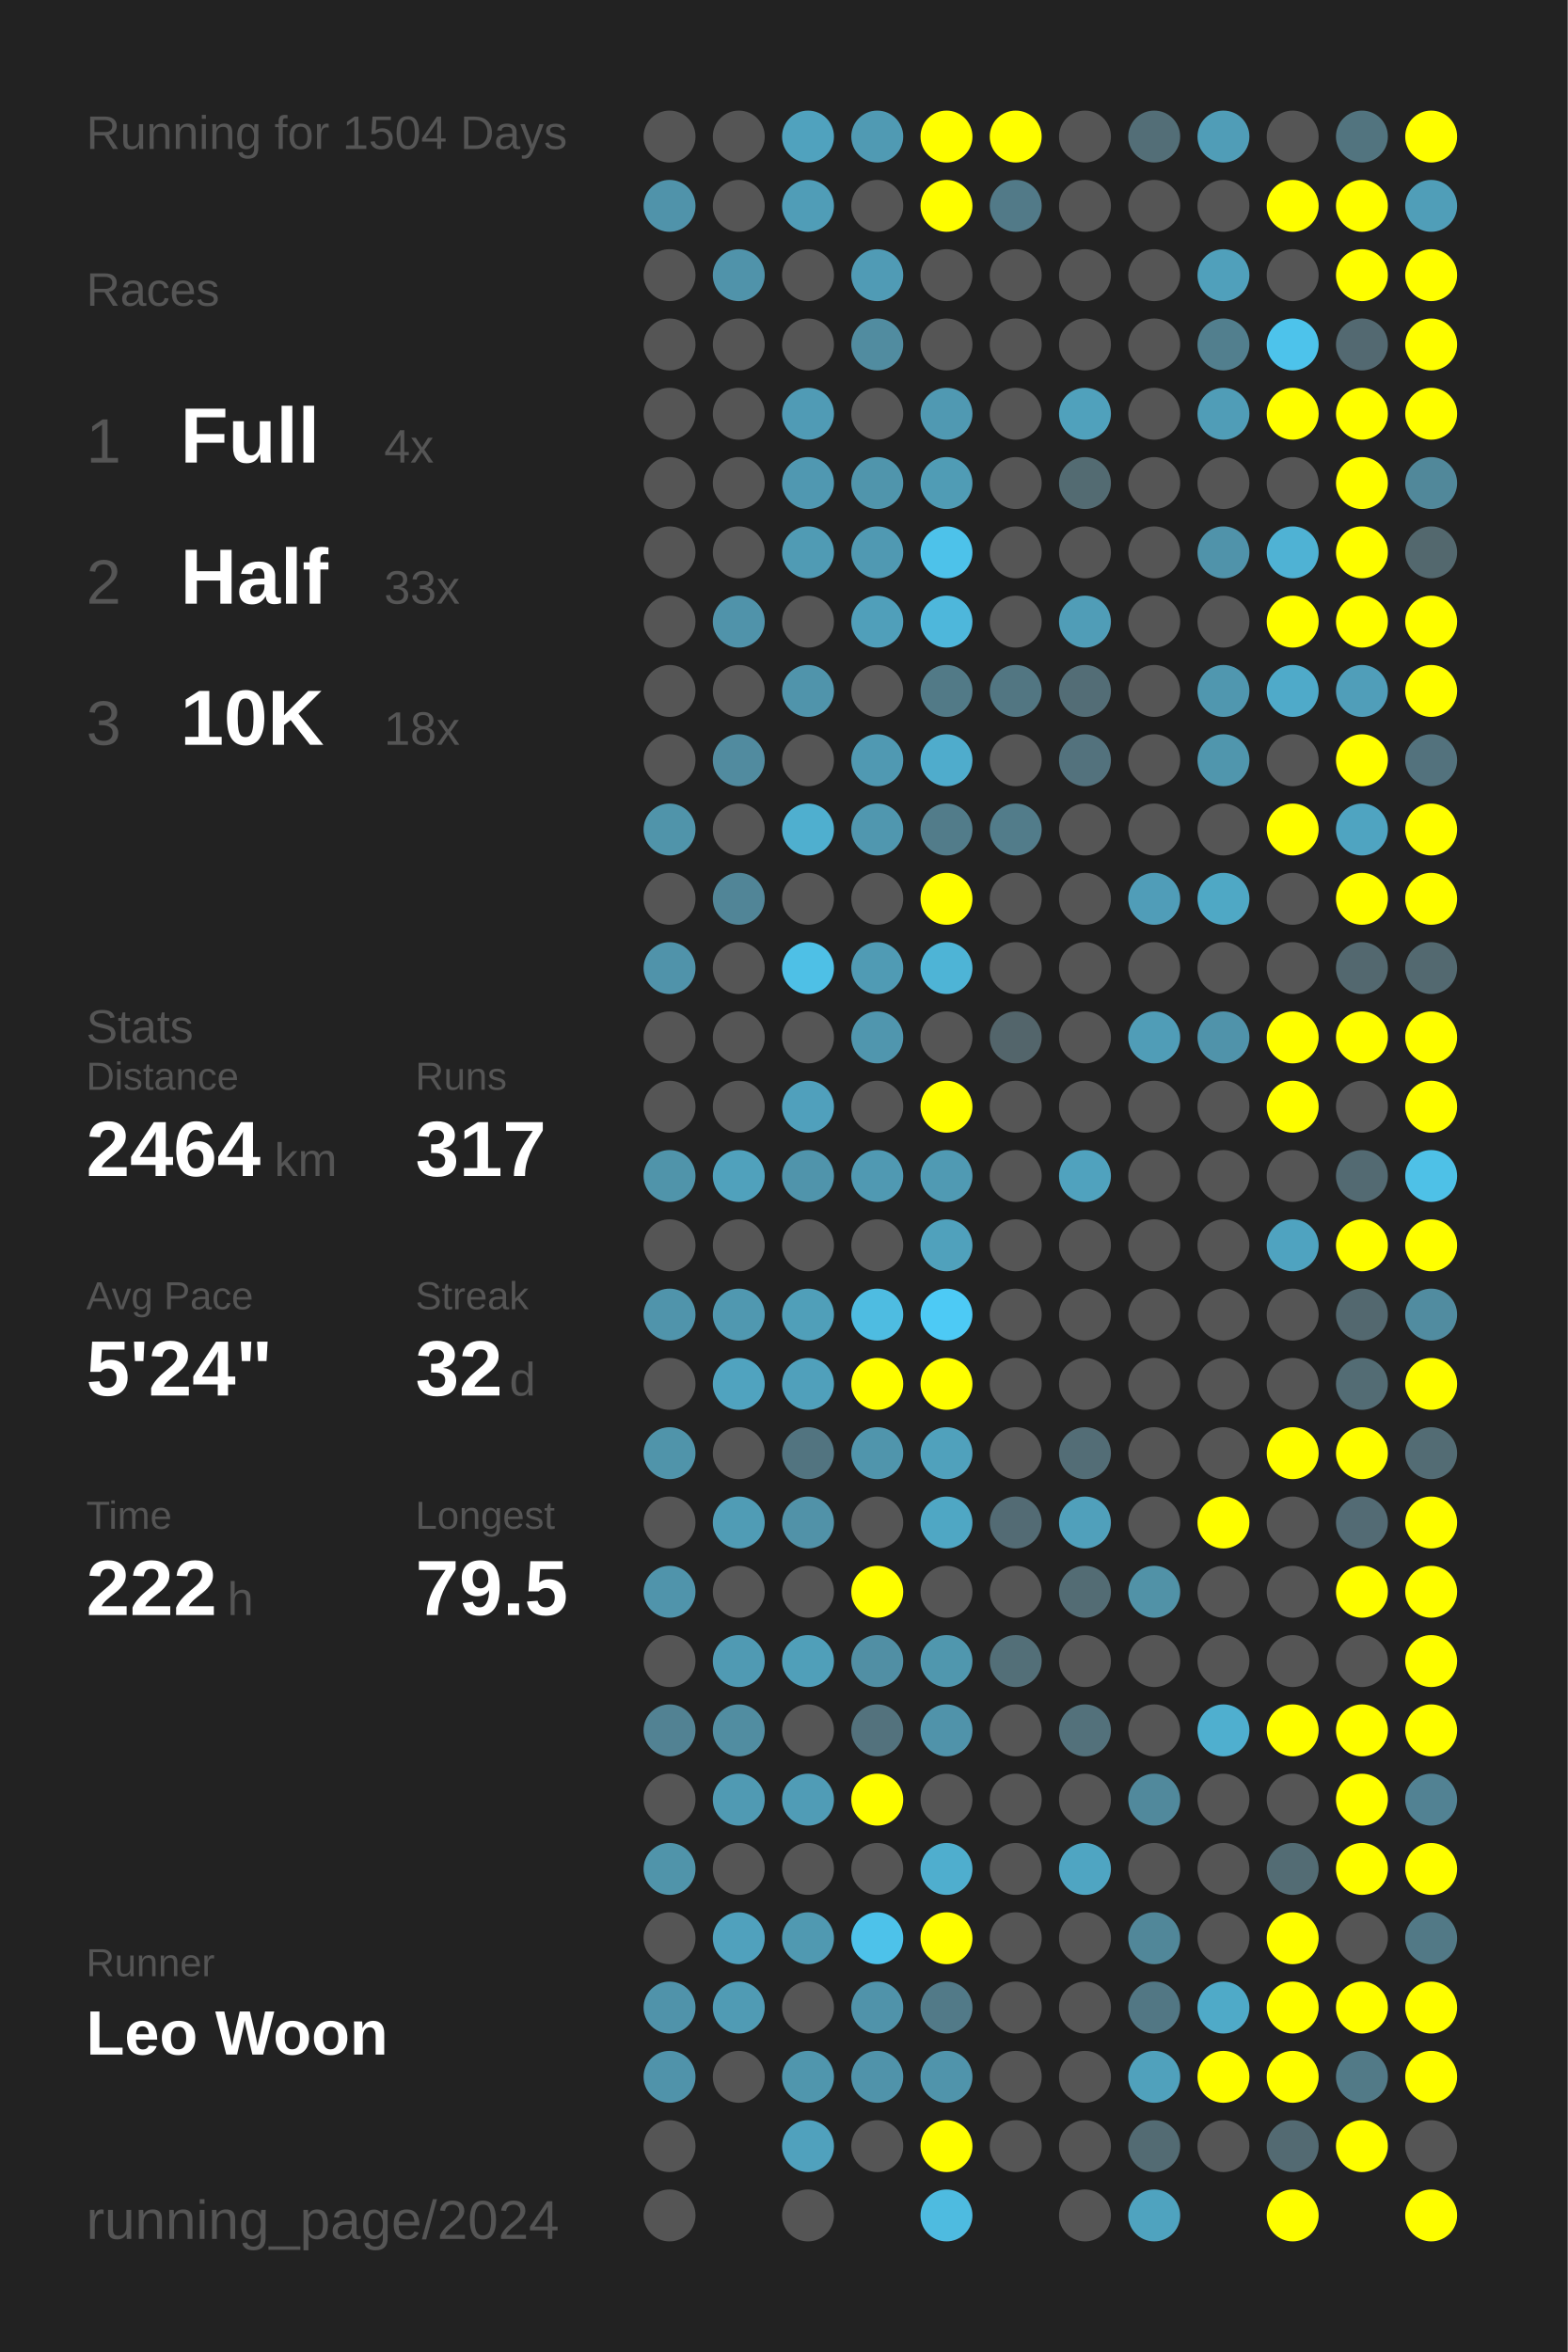
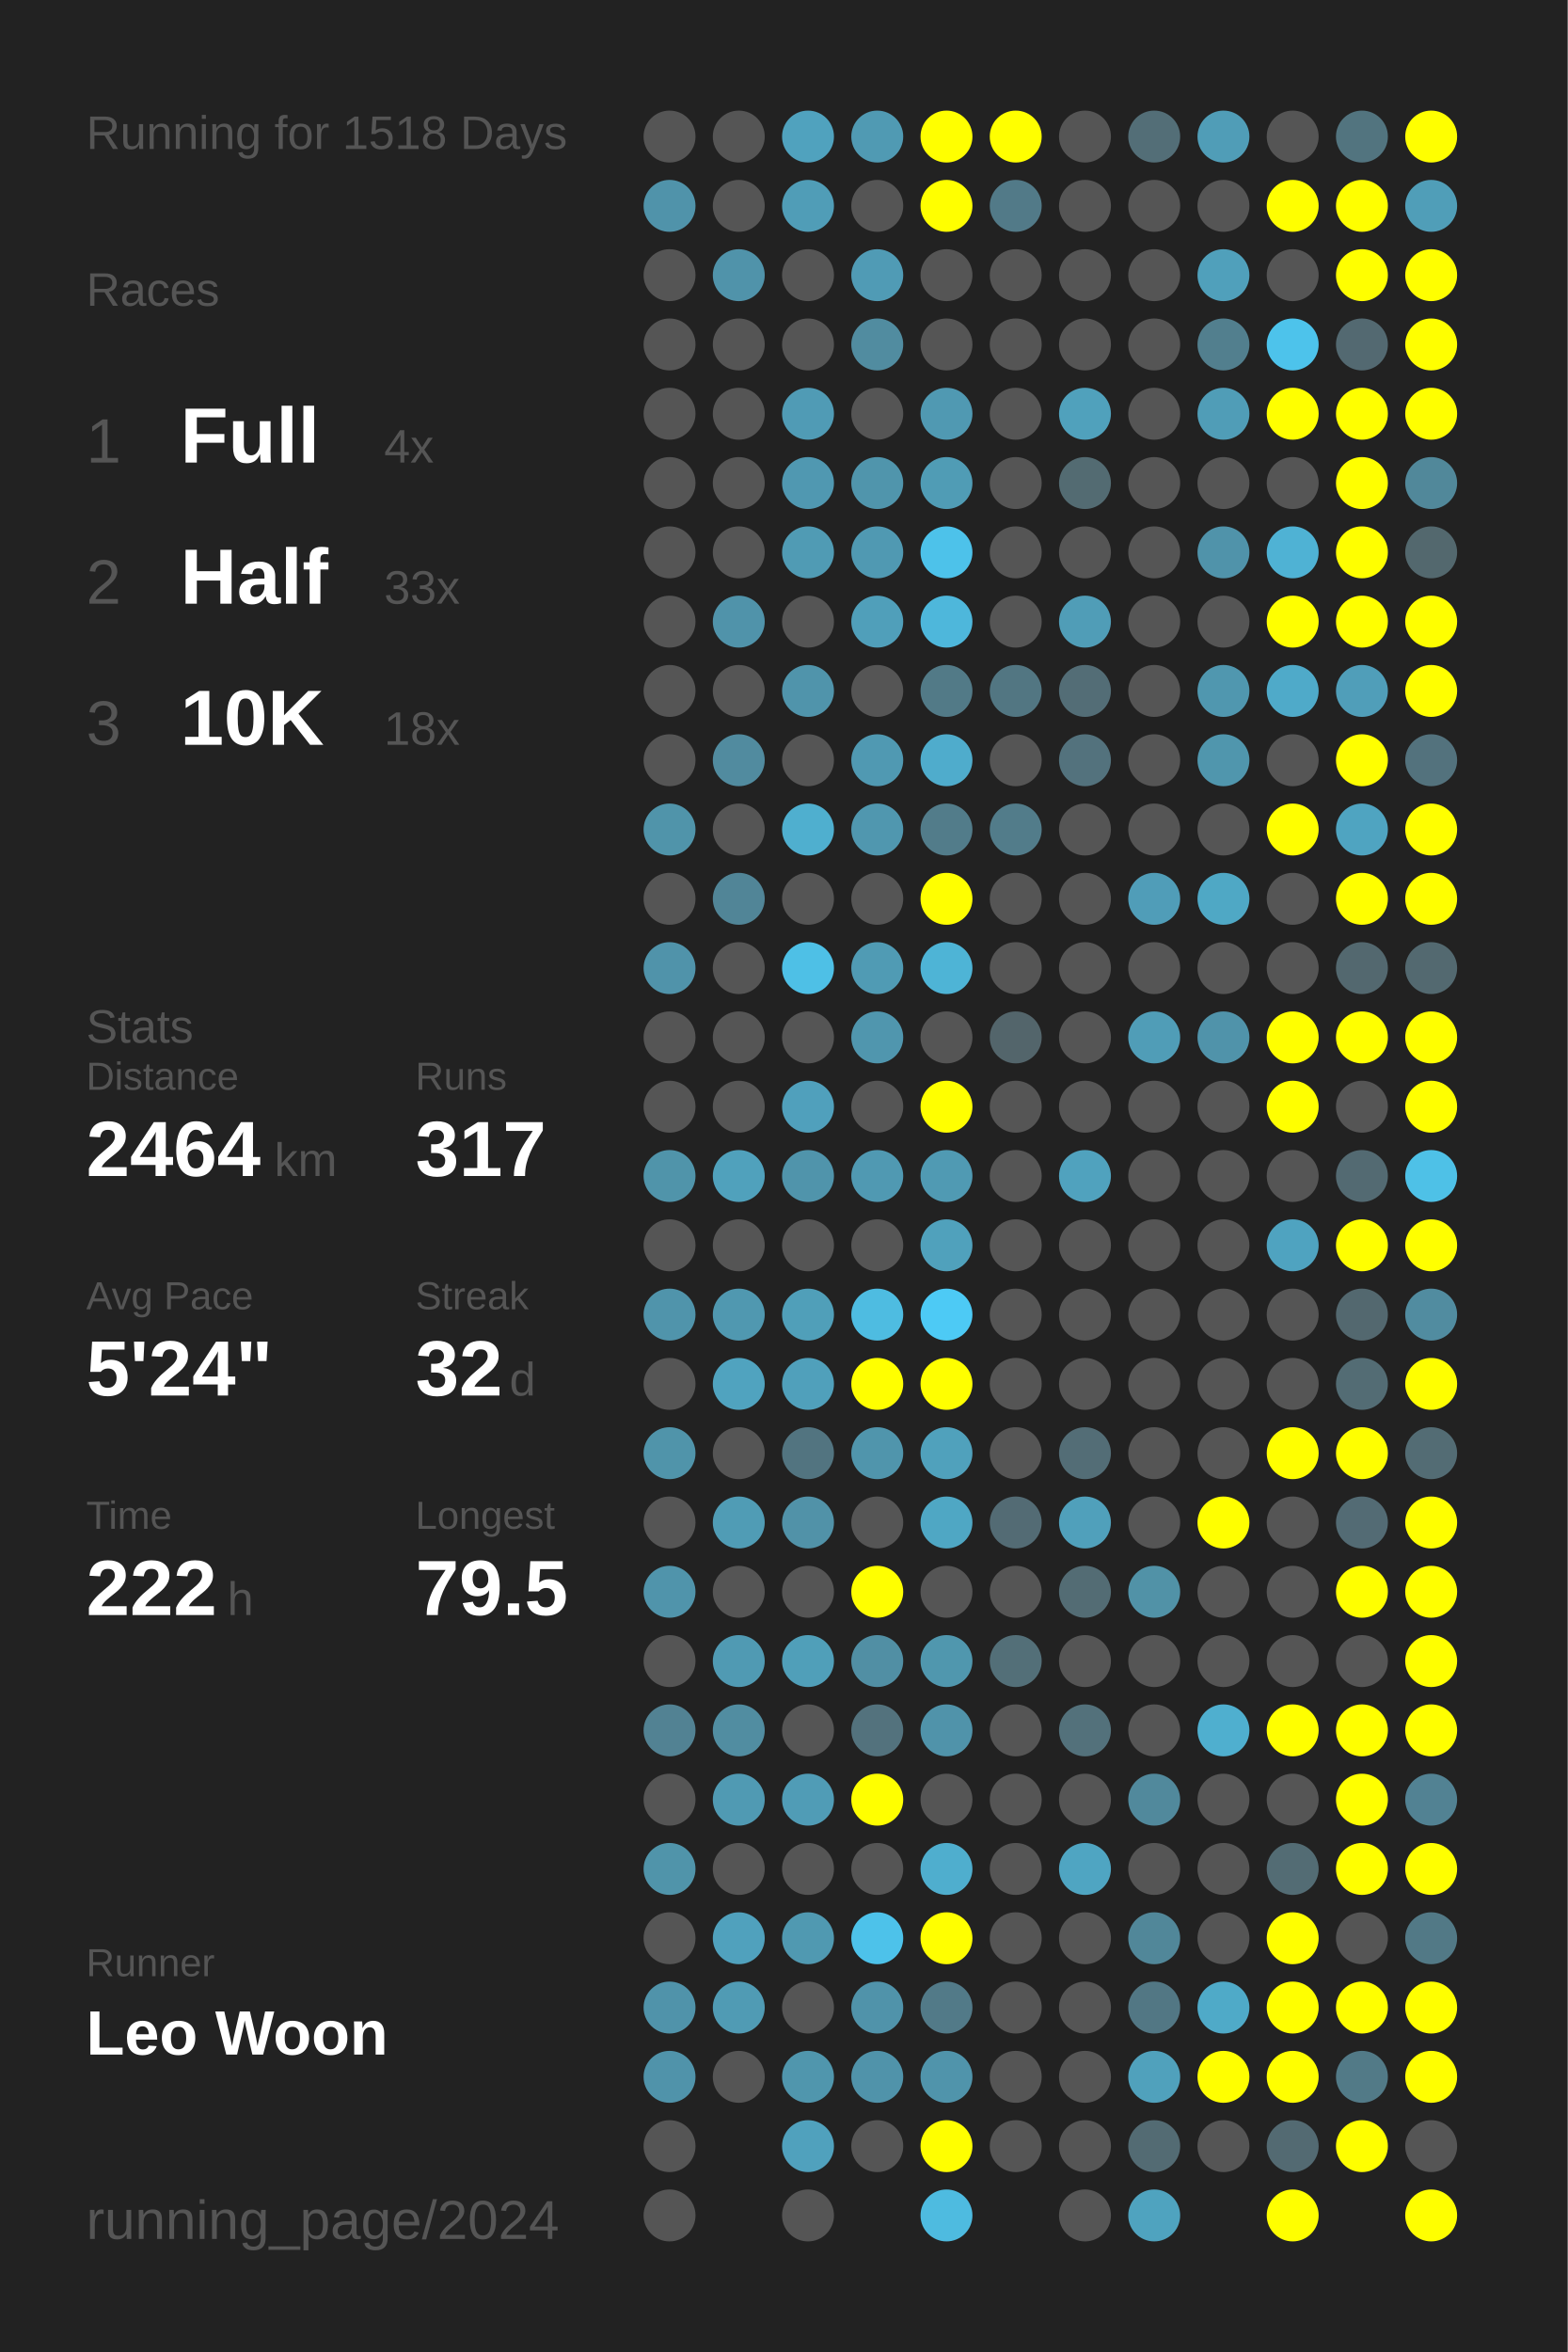
<svg xmlns="http://www.w3.org/2000/svg" baseProfile="full" height="300mm" version="1.1" viewBox="0,0,200,300" width="200mm">
  <defs />
  <rect fill="#222222" height="300" width="200" x="0" y="0" />
-   <text fill="#555555" style="font-size:6px; font-family:Arial;" x="11" y="19">Running for 1504 Days</text>
+   <text fill="#555555" style="font-size:6px; font-family:Arial;" x="11" y="19">Running for 1518 Days</text>
  <text fill="#555555" style="font-size:6px; font-family:Arial;" x="11" y="39">Races</text>
  <text fill="#555555" style="font-size:8px; font-family:Arial;" x="11" y="59">1</text>
  <text fill="#FFFFFF" style="font-size:10px; font-family:Arial; font-weight:bold;" x="23" y="59">Full</text>
  <text fill="#555555" style="font-size:6px; font-family:Arial;" x="49" y="59">4x</text>
  <text fill="#555555" style="font-size:8px; font-family:Arial;" x="11" y="77">2</text>
  <text fill="#FFFFFF" style="font-size:10px; font-family:Arial; font-weight:bold;" x="23" y="77">Half</text>
  <text fill="#555555" style="font-size:6px; font-family:Arial;" x="49" y="77">33x</text>
  <text fill="#555555" style="font-size:8px; font-family:Arial;" x="11" y="95">3</text>
  <text fill="#FFFFFF" style="font-size:10px; font-family:Arial; font-weight:bold;" x="23" y="95">10K</text>
  <text fill="#555555" style="font-size:6px; font-family:Arial;" x="49" y="95">18x</text>
  <text fill="#555555" style="font-size:6px; font-family:Arial;" x="11" y="133">Stats</text>
  <text fill="#555555" style="font-size:5px; font-family:Arial;" x="11" y="139">Distance</text>
  <text fill="#FFFFFF" style="font-size:10px; font-family:Arial; font-weight:bold;" x="11" y="150">2464</text>
  <text fill="#555555" style="font-size:6px; font-family:Arial;" x="35" y="150">km</text>
  <text fill="#555555" style="font-size:5px; font-family:Arial;" x="53" y="139">Runs</text>
  <text fill="#FFFFFF" style="font-size:10px; font-family:Arial; font-weight:bold;" x="53" y="150">317</text>
  <text fill="#555555" style="font-size:5px; font-family:Arial;" x="11" y="167">Avg Pace</text>
  <text fill="#FFFFFF" style="font-size:10px; font-family:Arial; font-weight:bold;" x="11" y="178">5'24"</text>
  <text fill="#555555" style="font-size:5px; font-family:Arial;" x="53" y="167">Streak</text>
  <text fill="#FFFFFF" style="font-size:10px; font-family:Arial; font-weight:bold;" x="53" y="178">32</text>
  <text fill="#555555" style="font-size:6px; font-family:Arial;" x="65" y="178">d</text>
  <text fill="#555555" style="font-size:5px; font-family:Arial;" x="11" y="195">Time</text>
  <text fill="#FFFFFF" style="font-size:10px; font-family:Arial; font-weight:bold;" x="11" y="206">222</text>
  <text fill="#555555" style="font-size:6px; font-family:Arial;" x="29" y="206">h</text>
  <text fill="#555555" style="font-size:5px; font-family:Arial;" x="53" y="195">Longest</text>
  <text fill="#FFFFFF" style="font-size:10px; font-family:Arial; font-weight:bold;" x="53" y="206">79.5</text>
  <text fill="#555555" style="font-size:5px; font-family:Arial;" x="11" y="252.065">Runner</text>
  <text fill="#FFFFFF" style="font-size:8px; font-family:Arial; font-weight:bold;" x="11" y="262.065">Leo Woon</text>
  <text fill="#555555" style="font-size:7px; font-family:Arial;" x="11" y="285.581">running_page/2024</text>
  <circle cx="85.417" cy="17.419" fill="#555555" r="3.312" />
  <circle cx="85.417" cy="26.258" fill="#5093aa" r="3.312" />
  <circle cx="85.417" cy="35.097" fill="#555555" r="3.312" />
  <circle cx="85.417" cy="43.935" fill="#555555" r="3.312" />
  <circle cx="85.417" cy="52.774" fill="#555555" r="3.312" />
  <circle cx="85.417" cy="61.613" fill="#555555" r="3.312" />
  <circle cx="85.417" cy="70.452" fill="#555555" r="3.312" />
  <circle cx="85.417" cy="79.29" fill="#555555" r="3.312" />
  <circle cx="85.417" cy="88.129" fill="#555555" r="3.312" />
  <circle cx="85.417" cy="96.968" fill="#555555" r="3.312" />
  <circle cx="85.417" cy="105.806" fill="#5094aa" r="3.312" />
  <circle cx="85.417" cy="114.645" fill="#555555" r="3.312" />
  <circle cx="85.417" cy="123.484" fill="#5093aa" r="3.312" />
  <circle cx="85.417" cy="132.323" fill="#555555" r="3.312" />
  <circle cx="85.417" cy="141.161" fill="#555555" r="3.312" />
  <circle cx="85.417" cy="150" fill="#5094aa" r="3.312" />
  <circle cx="85.417" cy="158.839" fill="#555555" r="3.312" />
  <circle cx="85.417" cy="167.677" fill="#5094ab" r="3.312" />
  <circle cx="85.417" cy="176.516" fill="#555555" r="3.312" />
  <circle cx="85.417" cy="185.355" fill="#5094aa" r="3.312" />
  <circle cx="85.417" cy="194.194" fill="#555555" r="3.312" />
  <circle cx="85.417" cy="203.032" fill="#5094ab" r="3.312" />
  <circle cx="85.417" cy="211.871" fill="#555555" r="3.312" />
  <circle cx="85.417" cy="220.71" fill="#528293" r="3.312" />
  <circle cx="85.417" cy="229.548" fill="#555555" r="3.312" />
  <circle cx="85.417" cy="238.387" fill="#5094aa" r="3.312" />
  <circle cx="85.417" cy="247.226" fill="#555555" r="3.312" />
  <circle cx="85.417" cy="256.065" fill="#5093aa" r="3.312" />
  <circle cx="85.417" cy="264.903" fill="#5093aa" r="3.312" />
  <circle cx="85.417" cy="273.742" fill="#555555" r="3.312" />
  <circle cx="85.417" cy="282.581" fill="#555555" r="3.312" />
  <circle cx="94.25" cy="17.419" fill="#555555" r="3.312" />
  <circle cx="94.25" cy="26.258" fill="#555555" r="3.312" />
  <circle cx="94.25" cy="35.097" fill="#5093aa" r="3.312" />
  <circle cx="94.25" cy="43.935" fill="#555555" r="3.312" />
  <circle cx="94.25" cy="52.774" fill="#555555" r="3.312" />
  <circle cx="94.25" cy="61.613" fill="#555555" r="3.312" />
  <circle cx="94.25" cy="70.452" fill="#555555" r="3.312" />
  <circle cx="94.25" cy="79.29" fill="#5093aa" r="3.312" />
  <circle cx="94.25" cy="88.129" fill="#555555" r="3.312" />
  <circle cx="94.25" cy="96.968" fill="#518b9f" r="3.312" />
  <circle cx="94.25" cy="105.806" fill="#555555" r="3.312" />
  <circle cx="94.25" cy="114.645" fill="#518597" r="3.312" />
  <circle cx="94.25" cy="123.484" fill="#555555" r="3.312" />
  <circle cx="94.25" cy="132.323" fill="#555555" r="3.312" />
  <circle cx="94.25" cy="141.161" fill="#555555" r="3.312" />
  <circle cx="94.25" cy="150" fill="#50a1bc" r="3.312" />
  <circle cx="94.25" cy="158.839" fill="#555555" r="3.312" />
  <circle cx="94.25" cy="167.677" fill="#5098b0" r="3.312" />
  <circle cx="94.25" cy="176.516" fill="#50a3bf" r="3.312" />
  <circle cx="94.25" cy="185.355" fill="#555555" r="3.312" />
  <circle cx="94.25" cy="194.194" fill="#509cb5" r="3.312" />
  <circle cx="94.25" cy="203.032" fill="#555555" r="3.312" />
  <circle cx="94.25" cy="211.871" fill="#509ab3" r="3.312" />
  <circle cx="94.25" cy="220.71" fill="#518da1" r="3.312" />
  <circle cx="94.25" cy="229.548" fill="#509ab3" r="3.312" />
  <circle cx="94.25" cy="238.387" fill="#555555" r="3.312" />
  <circle cx="94.25" cy="247.226" fill="#50a1bd" r="3.312" />
  <circle cx="94.25" cy="256.065" fill="#509bb4" r="3.312" />
  <circle cx="94.25" cy="264.903" fill="#555555" r="3.312" />
  <circle cx="103.083" cy="17.419" fill="#50a2be" r="3.312" />
  <circle cx="103.083" cy="26.258" fill="#509db7" r="3.312" />
  <circle cx="103.083" cy="35.097" fill="#555555" r="3.312" />
  <circle cx="103.083" cy="43.935" fill="#555555" r="3.312" />
  <circle cx="103.083" cy="52.774" fill="#509bb5" r="3.312" />
  <circle cx="103.083" cy="61.613" fill="#5098b1" r="3.312" />
  <circle cx="103.083" cy="70.452" fill="#509bb4" r="3.312" />
  <circle cx="103.083" cy="79.29" fill="#555555" r="3.312" />
  <circle cx="103.083" cy="88.129" fill="#5094ab" r="3.312" />
  <circle cx="103.083" cy="96.968" fill="#555555" r="3.312" />
  <circle cx="103.083" cy="105.806" fill="#4fafcf" r="3.312" />
  <circle cx="103.083" cy="114.645" fill="#555555" r="3.312" />
  <circle cx="103.083" cy="123.484" fill="#4ec0e6" r="3.312" />
  <circle cx="103.083" cy="132.323" fill="#555555" r="3.312" />
  <circle cx="103.083" cy="141.161" fill="#50a0bc" r="3.312" />
  <circle cx="103.083" cy="150" fill="#5094ab" r="3.312" />
  <circle cx="103.083" cy="158.839" fill="#555555" r="3.312" />
  <circle cx="103.083" cy="167.677" fill="#509fb9" r="3.312" />
  <circle cx="103.083" cy="176.516" fill="#50a0bb" r="3.312" />
  <circle cx="103.083" cy="185.355" fill="#527480" r="3.312" />
  <circle cx="103.083" cy="194.194" fill="#5192a8" r="3.312" />
  <circle cx="103.083" cy="203.032" fill="#555555" r="3.312" />
  <circle cx="103.083" cy="211.871" fill="#509fb9" r="3.312" />
  <circle cx="103.083" cy="220.71" fill="#555555" r="3.312" />
  <circle cx="103.083" cy="229.548" fill="#509cb6" r="3.312" />
  <circle cx="103.083" cy="238.387" fill="#555555" r="3.312" />
  <circle cx="103.083" cy="247.226" fill="#5099b1" r="3.312" />
  <circle cx="103.083" cy="256.065" fill="#555555" r="3.312" />
  <circle cx="103.083" cy="264.903" fill="#5096ad" r="3.312" />
  <circle cx="103.083" cy="273.742" fill="#50a1bd" r="3.312" />
  <circle cx="103.083" cy="282.581" fill="#555555" r="3.312" />
  <circle cx="111.917" cy="17.419" fill="#509ab3" r="3.312" />
  <circle cx="111.917" cy="26.258" fill="#555555" r="3.312" />
  <circle cx="111.917" cy="35.097" fill="#509bb5" r="3.312" />
  <circle cx="111.917" cy="43.935" fill="#518ca0" r="3.312" />
  <circle cx="111.917" cy="52.774" fill="#555555" r="3.312" />
  <circle cx="111.917" cy="61.613" fill="#5095ac" r="3.312" />
  <circle cx="111.917" cy="70.452" fill="#5099b2" r="3.312" />
  <circle cx="111.917" cy="79.29" fill="#509fba" r="3.312" />
  <circle cx="111.917" cy="88.129" fill="#555555" r="3.312" />
  <circle cx="111.917" cy="96.968" fill="#5099b2" r="3.312" />
  <circle cx="111.917" cy="105.806" fill="#5097af" r="3.312" />
  <circle cx="111.917" cy="114.645" fill="#555555" r="3.312" />
  <circle cx="111.917" cy="123.484" fill="#509bb4" r="3.312" />
  <circle cx="111.917" cy="132.323" fill="#5096ae" r="3.312" />
  <circle cx="111.917" cy="141.161" fill="#555555" r="3.312" />
  <circle cx="111.917" cy="150" fill="#5099b2" r="3.312" />
  <circle cx="111.917" cy="158.839" fill="#555555" r="3.312" />
  <circle cx="111.917" cy="167.677" fill="#4ebce1" r="3.312" />
  <circle cx="111.917" cy="176.516" fill="#FFFF00" r="3.312" />
  <circle cx="111.917" cy="185.355" fill="#5095ac" r="3.312" />
  <circle cx="111.917" cy="194.194" fill="#555555" r="3.312" />
  <circle cx="111.917" cy="203.032" fill="#FFFF00" r="3.312" />
  <circle cx="111.917" cy="211.871" fill="#518fa4" r="3.312" />
  <circle cx="111.917" cy="220.71" fill="#53727d" r="3.312" />
  <circle cx="111.917" cy="229.548" fill="#FFFF00" r="3.312" />
  <circle cx="111.917" cy="238.387" fill="#555555" r="3.312" />
  <circle cx="111.917" cy="247.226" fill="#4dc2ea" r="3.312" />
  <circle cx="111.917" cy="256.065" fill="#5093aa" r="3.312" />
  <circle cx="111.917" cy="264.903" fill="#5093aa" r="3.312" />
  <circle cx="111.917" cy="273.742" fill="#555555" r="3.312" />
  <circle cx="120.75" cy="17.419" fill="#FFFF00" r="3.312" />
  <circle cx="120.75" cy="26.258" fill="#FFFF00" r="3.312" />
  <circle cx="120.75" cy="35.097" fill="#555555" r="3.312" />
  <circle cx="120.75" cy="43.935" fill="#555555" r="3.312" />
  <circle cx="120.75" cy="52.774" fill="#5099b2" r="3.312" />
  <circle cx="120.75" cy="61.613" fill="#509cb5" r="3.312" />
  <circle cx="120.75" cy="70.452" fill="#4dc2ea" r="3.312" />
  <circle cx="120.75" cy="79.29" fill="#4eb7db" r="3.312" />
  <circle cx="120.75" cy="88.129" fill="#527a87" r="3.312" />
  <circle cx="120.75" cy="96.968" fill="#4faccc" r="3.312" />
  <circle cx="120.75" cy="105.806" fill="#527c8a" r="3.312" />
  <circle cx="120.75" cy="114.645" fill="#FFFF00" r="3.312" />
  <circle cx="120.75" cy="123.484" fill="#4eb4d6" r="3.312" />
  <circle cx="120.75" cy="132.323" fill="#555555" r="3.312" />
  <circle cx="120.75" cy="141.161" fill="#FFFF00" r="3.312" />
  <circle cx="120.75" cy="150" fill="#509ab3" r="3.312" />
  <circle cx="120.75" cy="158.839" fill="#50a1bc" r="3.312" />
  <circle cx="120.75" cy="167.677" fill="#4dcaf5" r="3.312" />
  <circle cx="120.75" cy="176.516" fill="#FFFF00" r="3.312" />
  <circle cx="120.75" cy="185.355" fill="#50a1bc" r="3.312" />
  <circle cx="120.75" cy="194.194" fill="#4fa7c4" r="3.312" />
  <circle cx="120.75" cy="203.032" fill="#555555" r="3.312" />
  <circle cx="120.75" cy="211.871" fill="#5097ae" r="3.312" />
  <circle cx="120.75" cy="220.71" fill="#5093aa" r="3.312" />
  <circle cx="120.75" cy="229.548" fill="#555555" r="3.312" />
  <circle cx="120.75" cy="238.387" fill="#4faece" r="3.312" />
  <circle cx="120.75" cy="247.226" fill="#FFFF00" r="3.312" />
  <circle cx="120.75" cy="256.065" fill="#527a88" r="3.312" />
  <circle cx="120.75" cy="264.903" fill="#5094ab" r="3.312" />
  <circle cx="120.75" cy="273.742" fill="#FFFF00" r="3.312" />
  <circle cx="120.75" cy="282.581" fill="#4ebbe0" r="3.312" />
  <circle cx="129.583" cy="17.419" fill="#FFFF00" r="3.312" />
  <circle cx="129.583" cy="26.258" fill="#527a88" r="3.312" />
  <circle cx="129.583" cy="35.097" fill="#555555" r="3.312" />
  <circle cx="129.583" cy="43.935" fill="#555555" r="3.312" />
  <circle cx="129.583" cy="52.774" fill="#555555" r="3.312" />
  <circle cx="129.583" cy="61.613" fill="#555555" r="3.312" />
  <circle cx="129.583" cy="70.452" fill="#555555" r="3.312" />
  <circle cx="129.583" cy="79.29" fill="#555555" r="3.312" />
  <circle cx="129.583" cy="88.129" fill="#527682" r="3.312" />
  <circle cx="129.583" cy="96.968" fill="#555555" r="3.312" />
  <circle cx="129.583" cy="105.806" fill="#527c8a" r="3.312" />
  <circle cx="129.583" cy="114.645" fill="#555555" r="3.312" />
  <circle cx="129.583" cy="123.484" fill="#555555" r="3.312" />
  <circle cx="129.583" cy="132.323" fill="#53656b" r="3.312" />
  <circle cx="129.583" cy="141.161" fill="#555555" r="3.312" />
  <circle cx="129.583" cy="150" fill="#555555" r="3.312" />
  <circle cx="129.583" cy="158.839" fill="#555555" r="3.312" />
  <circle cx="129.583" cy="167.677" fill="#555555" r="3.312" />
  <circle cx="129.583" cy="176.516" fill="#555555" r="3.312" />
  <circle cx="129.583" cy="185.355" fill="#555555" r="3.312" />
  <circle cx="129.583" cy="194.194" fill="#536b74" r="3.312" />
  <circle cx="129.583" cy="203.032" fill="#555555" r="3.312" />
  <circle cx="129.583" cy="211.871" fill="#536f78" r="3.312" />
  <circle cx="129.583" cy="220.71" fill="#555555" r="3.312" />
  <circle cx="129.583" cy="229.548" fill="#555555" r="3.312" />
  <circle cx="129.583" cy="238.387" fill="#555555" r="3.312" />
  <circle cx="129.583" cy="247.226" fill="#555555" r="3.312" />
  <circle cx="129.583" cy="256.065" fill="#555555" r="3.312" />
  <circle cx="129.583" cy="264.903" fill="#555555" r="3.312" />
  <circle cx="129.583" cy="273.742" fill="#555555" r="3.312" />
  <circle cx="138.417" cy="17.419" fill="#555555" r="3.312" />
  <circle cx="138.417" cy="26.258" fill="#555555" r="3.312" />
  <circle cx="138.417" cy="35.097" fill="#555555" r="3.312" />
  <circle cx="138.417" cy="43.935" fill="#555555" r="3.312" />
  <circle cx="138.417" cy="52.774" fill="#50a1bc" r="3.312" />
  <circle cx="138.417" cy="61.613" fill="#536b72" r="3.312" />
  <circle cx="138.417" cy="70.452" fill="#555555" r="3.312" />
  <circle cx="138.417" cy="79.29" fill="#509db7" r="3.312" />
  <circle cx="138.417" cy="88.129" fill="#536d76" r="3.312" />
  <circle cx="138.417" cy="96.968" fill="#53727d" r="3.312" />
  <circle cx="138.417" cy="105.806" fill="#555555" r="3.312" />
  <circle cx="138.417" cy="114.645" fill="#555555" r="3.312" />
  <circle cx="138.417" cy="123.484" fill="#555555" r="3.312" />
  <circle cx="138.417" cy="132.323" fill="#555555" r="3.312" />
  <circle cx="138.417" cy="141.161" fill="#555555" r="3.312" />
  <circle cx="138.417" cy="150" fill="#50a2be" r="3.312" />
  <circle cx="138.417" cy="158.839" fill="#555555" r="3.312" />
  <circle cx="138.417" cy="167.677" fill="#555555" r="3.312" />
  <circle cx="138.417" cy="176.516" fill="#555555" r="3.312" />
  <circle cx="138.417" cy="185.355" fill="#536d76" r="3.312" />
  <circle cx="138.417" cy="194.194" fill="#50a0bb" r="3.312" />
  <circle cx="138.417" cy="203.032" fill="#536c74" r="3.312" />
  <circle cx="138.417" cy="211.871" fill="#555555" r="3.312" />
  <circle cx="138.417" cy="220.71" fill="#53717b" r="3.312" />
  <circle cx="138.417" cy="229.548" fill="#555555" r="3.312" />
  <circle cx="138.417" cy="238.387" fill="#4fa5c2" r="3.312" />
  <circle cx="138.417" cy="247.226" fill="#555555" r="3.312" />
  <circle cx="138.417" cy="256.065" fill="#555555" r="3.312" />
  <circle cx="138.417" cy="264.903" fill="#555555" r="3.312" />
  <circle cx="138.417" cy="273.742" fill="#555555" r="3.312" />
  <circle cx="138.417" cy="282.581" fill="#555555" r="3.312" />
  <circle cx="147.25" cy="17.419" fill="#536e77" r="3.312" />
  <circle cx="147.25" cy="26.258" fill="#555555" r="3.312" />
  <circle cx="147.25" cy="35.097" fill="#555555" r="3.312" />
  <circle cx="147.25" cy="43.935" fill="#555555" r="3.312" />
  <circle cx="147.25" cy="52.774" fill="#555555" r="3.312" />
  <circle cx="147.25" cy="61.613" fill="#555555" r="3.312" />
  <circle cx="147.25" cy="70.452" fill="#555555" r="3.312" />
  <circle cx="147.25" cy="79.29" fill="#555555" r="3.312" />
  <circle cx="147.25" cy="88.129" fill="#555555" r="3.312" />
  <circle cx="147.25" cy="96.968" fill="#555555" r="3.312" />
  <circle cx="147.25" cy="105.806" fill="#555555" r="3.312" />
  <circle cx="147.25" cy="114.645" fill="#509db8" r="3.312" />
  <circle cx="147.25" cy="123.484" fill="#555555" r="3.312" />
  <circle cx="147.25" cy="132.323" fill="#509db7" r="3.312" />
  <circle cx="147.25" cy="141.161" fill="#555555" r="3.312" />
  <circle cx="147.25" cy="150" fill="#555555" r="3.312" />
  <circle cx="147.25" cy="158.839" fill="#555555" r="3.312" />
  <circle cx="147.25" cy="167.677" fill="#555555" r="3.312" />
  <circle cx="147.25" cy="176.516" fill="#555555" r="3.312" />
  <circle cx="147.25" cy="185.355" fill="#555555" r="3.312" />
  <circle cx="147.25" cy="194.194" fill="#555555" r="3.312" />
  <circle cx="147.25" cy="203.032" fill="#5192a7" r="3.312" />
  <circle cx="147.25" cy="211.871" fill="#555555" r="3.312" />
  <circle cx="147.25" cy="220.71" fill="#555555" r="3.312" />
  <circle cx="147.25" cy="229.548" fill="#51899c" r="3.312" />
  <circle cx="147.25" cy="238.387" fill="#555555" r="3.312" />
  <circle cx="147.25" cy="247.226" fill="#518799" r="3.312" />
  <circle cx="147.25" cy="256.065" fill="#527784" r="3.312" />
  <circle cx="147.25" cy="264.903" fill="#50a1bc" r="3.312" />
  <circle cx="147.25" cy="273.742" fill="#536b73" r="3.312" />
  <circle cx="147.25" cy="282.581" fill="#4fa3bf" r="3.312" />
  <circle cx="156.083" cy="17.419" fill="#509db7" r="3.312" />
  <circle cx="156.083" cy="26.258" fill="#555555" r="3.312" />
  <circle cx="156.083" cy="35.097" fill="#50a0bb" r="3.312" />
  <circle cx="156.083" cy="43.935" fill="#527f8e" r="3.312" />
  <circle cx="156.083" cy="52.774" fill="#509db7" r="3.312" />
  <circle cx="156.083" cy="61.613" fill="#555555" r="3.312" />
  <circle cx="156.083" cy="70.452" fill="#5093aa" r="3.312" />
  <circle cx="156.083" cy="79.29" fill="#555555" r="3.312" />
  <circle cx="156.083" cy="88.129" fill="#5097af" r="3.312" />
  <circle cx="156.083" cy="96.968" fill="#5096ad" r="3.312" />
  <circle cx="156.083" cy="105.806" fill="#555555" r="3.312" />
  <circle cx="156.083" cy="114.645" fill="#4fa8c5" r="3.312" />
  <circle cx="156.083" cy="123.484" fill="#555555" r="3.312" />
  <circle cx="156.083" cy="132.323" fill="#5093aa" r="3.312" />
  <circle cx="156.083" cy="141.161" fill="#555555" r="3.312" />
  <circle cx="156.083" cy="150" fill="#555555" r="3.312" />
  <circle cx="156.083" cy="158.839" fill="#555555" r="3.312" />
  <circle cx="156.083" cy="167.677" fill="#555555" r="3.312" />
  <circle cx="156.083" cy="176.516" fill="#555555" r="3.312" />
  <circle cx="156.083" cy="185.355" fill="#555555" r="3.312" />
  <circle cx="156.083" cy="194.194" fill="#FFFF00" r="3.312" />
  <circle cx="156.083" cy="203.032" fill="#555555" r="3.312" />
  <circle cx="156.083" cy="211.871" fill="#555555" r="3.312" />
  <circle cx="156.083" cy="220.71" fill="#4fafcf" r="3.312" />
  <circle cx="156.083" cy="229.548" fill="#555555" r="3.312" />
  <circle cx="156.083" cy="238.387" fill="#555555" r="3.312" />
  <circle cx="156.083" cy="247.226" fill="#555555" r="3.312" />
  <circle cx="156.083" cy="256.065" fill="#4faac8" r="3.312" />
  <circle cx="156.083" cy="264.903" fill="#FFFF00" r="3.312" />
  <circle cx="156.083" cy="273.742" fill="#555555" r="3.312" />
  <circle cx="164.917" cy="17.419" fill="#555555" r="3.312" />
  <circle cx="164.917" cy="26.258" fill="#FFFF00" r="3.312" />
  <circle cx="164.917" cy="35.097" fill="#555555" r="3.312" />
  <circle cx="164.917" cy="43.935" fill="#4dc3eb" r="3.312" />
  <circle cx="164.917" cy="52.774" fill="#FFFF00" r="3.312" />
  <circle cx="164.917" cy="61.613" fill="#555555" r="3.312" />
  <circle cx="164.917" cy="70.452" fill="#4fb2d4" r="3.312" />
  <circle cx="164.917" cy="79.29" fill="#FFFF00" r="3.312" />
  <circle cx="164.917" cy="88.129" fill="#4faac9" r="3.312" />
  <circle cx="164.917" cy="96.968" fill="#555555" r="3.312" />
  <circle cx="164.917" cy="105.806" fill="#FFFF00" r="3.312" />
  <circle cx="164.917" cy="114.645" fill="#555555" r="3.312" />
  <circle cx="164.917" cy="123.484" fill="#555555" r="3.312" />
  <circle cx="164.917" cy="132.323" fill="#FFFF00" r="3.312" />
  <circle cx="164.917" cy="141.161" fill="#FFFF00" r="3.312" />
  <circle cx="164.917" cy="150" fill="#555555" r="3.312" />
  <circle cx="164.917" cy="158.839" fill="#4fa3c0" r="3.312" />
  <circle cx="164.917" cy="167.677" fill="#555555" r="3.312" />
  <circle cx="164.917" cy="176.516" fill="#555555" r="3.312" />
  <circle cx="164.917" cy="185.355" fill="#FFFF00" r="3.312" />
  <circle cx="164.917" cy="194.194" fill="#555555" r="3.312" />
  <circle cx="164.917" cy="203.032" fill="#555555" r="3.312" />
  <circle cx="164.917" cy="211.871" fill="#555555" r="3.312" />
  <circle cx="164.917" cy="220.71" fill="#FFFF00" r="3.312" />
  <circle cx="164.917" cy="229.548" fill="#555555" r="3.312" />
  <circle cx="164.917" cy="238.387" fill="#536c74" r="3.312" />
  <circle cx="164.917" cy="247.226" fill="#FFFF00" r="3.312" />
  <circle cx="164.917" cy="256.065" fill="#FFFF00" r="3.312" />
  <circle cx="164.917" cy="264.903" fill="#FFFF00" r="3.312" />
  <circle cx="164.917" cy="273.742" fill="#536a72" r="3.312" />
  <circle cx="164.917" cy="282.581" fill="#FFFF00" r="3.312" />
  <circle cx="173.75" cy="17.419" fill="#52747f" r="3.312" />
  <circle cx="173.75" cy="26.258" fill="#FFFF00" r="3.312" />
  <circle cx="173.75" cy="35.097" fill="#FFFF00" r="3.312" />
  <circle cx="173.75" cy="43.935" fill="#536971" r="3.312" />
  <circle cx="173.75" cy="52.774" fill="#FFFF00" r="3.312" />
  <circle cx="173.75" cy="61.613" fill="#FFFF00" r="3.312" />
  <circle cx="173.75" cy="70.452" fill="#FFFF00" r="3.312" />
  <circle cx="173.75" cy="79.29" fill="#FFFF00" r="3.312" />
  <circle cx="173.75" cy="88.129" fill="#509eb9" r="3.312" />
  <circle cx="173.75" cy="96.968" fill="#FFFF00" r="3.312" />
  <circle cx="173.75" cy="105.806" fill="#4fa4c1" r="3.312" />
  <circle cx="173.75" cy="114.645" fill="#FFFF00" r="3.312" />
  <circle cx="173.75" cy="123.484" fill="#53686f" r="3.312" />
  <circle cx="173.75" cy="132.323" fill="#FFFF00" r="3.312" />
  <circle cx="173.75" cy="141.161" fill="#555555" r="3.312" />
  <circle cx="173.75" cy="150" fill="#536a72" r="3.312" />
  <circle cx="173.75" cy="158.839" fill="#FFFF00" r="3.312" />
  <circle cx="173.75" cy="167.677" fill="#53686f" r="3.312" />
  <circle cx="173.75" cy="176.516" fill="#536c74" r="3.312" />
  <circle cx="173.75" cy="185.355" fill="#FFFF00" r="3.312" />
  <circle cx="173.75" cy="194.194" fill="#536b74" r="3.312" />
  <circle cx="173.75" cy="203.032" fill="#FFFF00" r="3.312" />
  <circle cx="173.75" cy="211.871" fill="#555555" r="3.312" />
  <circle cx="173.75" cy="220.71" fill="#FFFF00" r="3.312" />
  <circle cx="173.75" cy="229.548" fill="#FFFF00" r="3.312" />
  <circle cx="173.75" cy="238.387" fill="#FFFF00" r="3.312" />
  <circle cx="173.75" cy="247.226" fill="#555555" r="3.312" />
  <circle cx="173.75" cy="256.065" fill="#FFFF00" r="3.312" />
  <circle cx="173.75" cy="264.903" fill="#527a87" r="3.312" />
  <circle cx="173.75" cy="273.742" fill="#FFFF00" r="3.312" />
  <circle cx="182.583" cy="17.419" fill="#FFFF00" r="3.312" />
  <circle cx="182.583" cy="26.258" fill="#509eb8" r="3.312" />
  <circle cx="182.583" cy="35.097" fill="#FFFF00" r="3.312" />
  <circle cx="182.583" cy="43.935" fill="#FFFF00" r="3.312" />
  <circle cx="182.583" cy="52.774" fill="#FFFF00" r="3.312" />
  <circle cx="182.583" cy="61.613" fill="#51889a" r="3.312" />
  <circle cx="182.583" cy="70.452" fill="#53686e" r="3.312" />
  <circle cx="182.583" cy="79.29" fill="#FFFF00" r="3.312" />
  <circle cx="182.583" cy="88.129" fill="#FFFF00" r="3.312" />
  <circle cx="182.583" cy="96.968" fill="#53727d" r="3.312" />
  <circle cx="182.583" cy="105.806" fill="#FFFF00" r="3.312" />
  <circle cx="182.583" cy="114.645" fill="#FFFF00" r="3.312" />
  <circle cx="182.583" cy="123.484" fill="#536970" r="3.312" />
  <circle cx="182.583" cy="132.323" fill="#FFFF00" r="3.312" />
  <circle cx="182.583" cy="141.161" fill="#FFFF00" r="3.312" />
  <circle cx="182.583" cy="150" fill="#4ec1e7" r="3.312" />
  <circle cx="182.583" cy="158.839" fill="#FFFF00" r="3.312" />
  <circle cx="182.583" cy="167.677" fill="#518ca0" r="3.312" />
  <circle cx="182.583" cy="176.516" fill="#FFFF00" r="3.312" />
  <circle cx="182.583" cy="185.355" fill="#536c74" r="3.312" />
  <circle cx="182.583" cy="194.194" fill="#FFFF00" r="3.312" />
  <circle cx="182.583" cy="203.032" fill="#FFFF00" r="3.312" />
  <circle cx="182.583" cy="211.871" fill="#FFFF00" r="3.312" />
  <circle cx="182.583" cy="220.71" fill="#FFFF00" r="3.312" />
  <circle cx="182.583" cy="229.548" fill="#528293" r="3.312" />
  <circle cx="182.583" cy="238.387" fill="#FFFF00" r="3.312" />
  <circle cx="182.583" cy="247.226" fill="#527986" r="3.312" />
  <circle cx="182.583" cy="256.065" fill="#FFFF00" r="3.312" />
  <circle cx="182.583" cy="264.903" fill="#FFFF00" r="3.312" />
  <circle cx="182.583" cy="273.742" fill="#555555" r="3.312" />
  <circle cx="182.583" cy="282.581" fill="#FFFF00" r="3.312" />
</svg>
